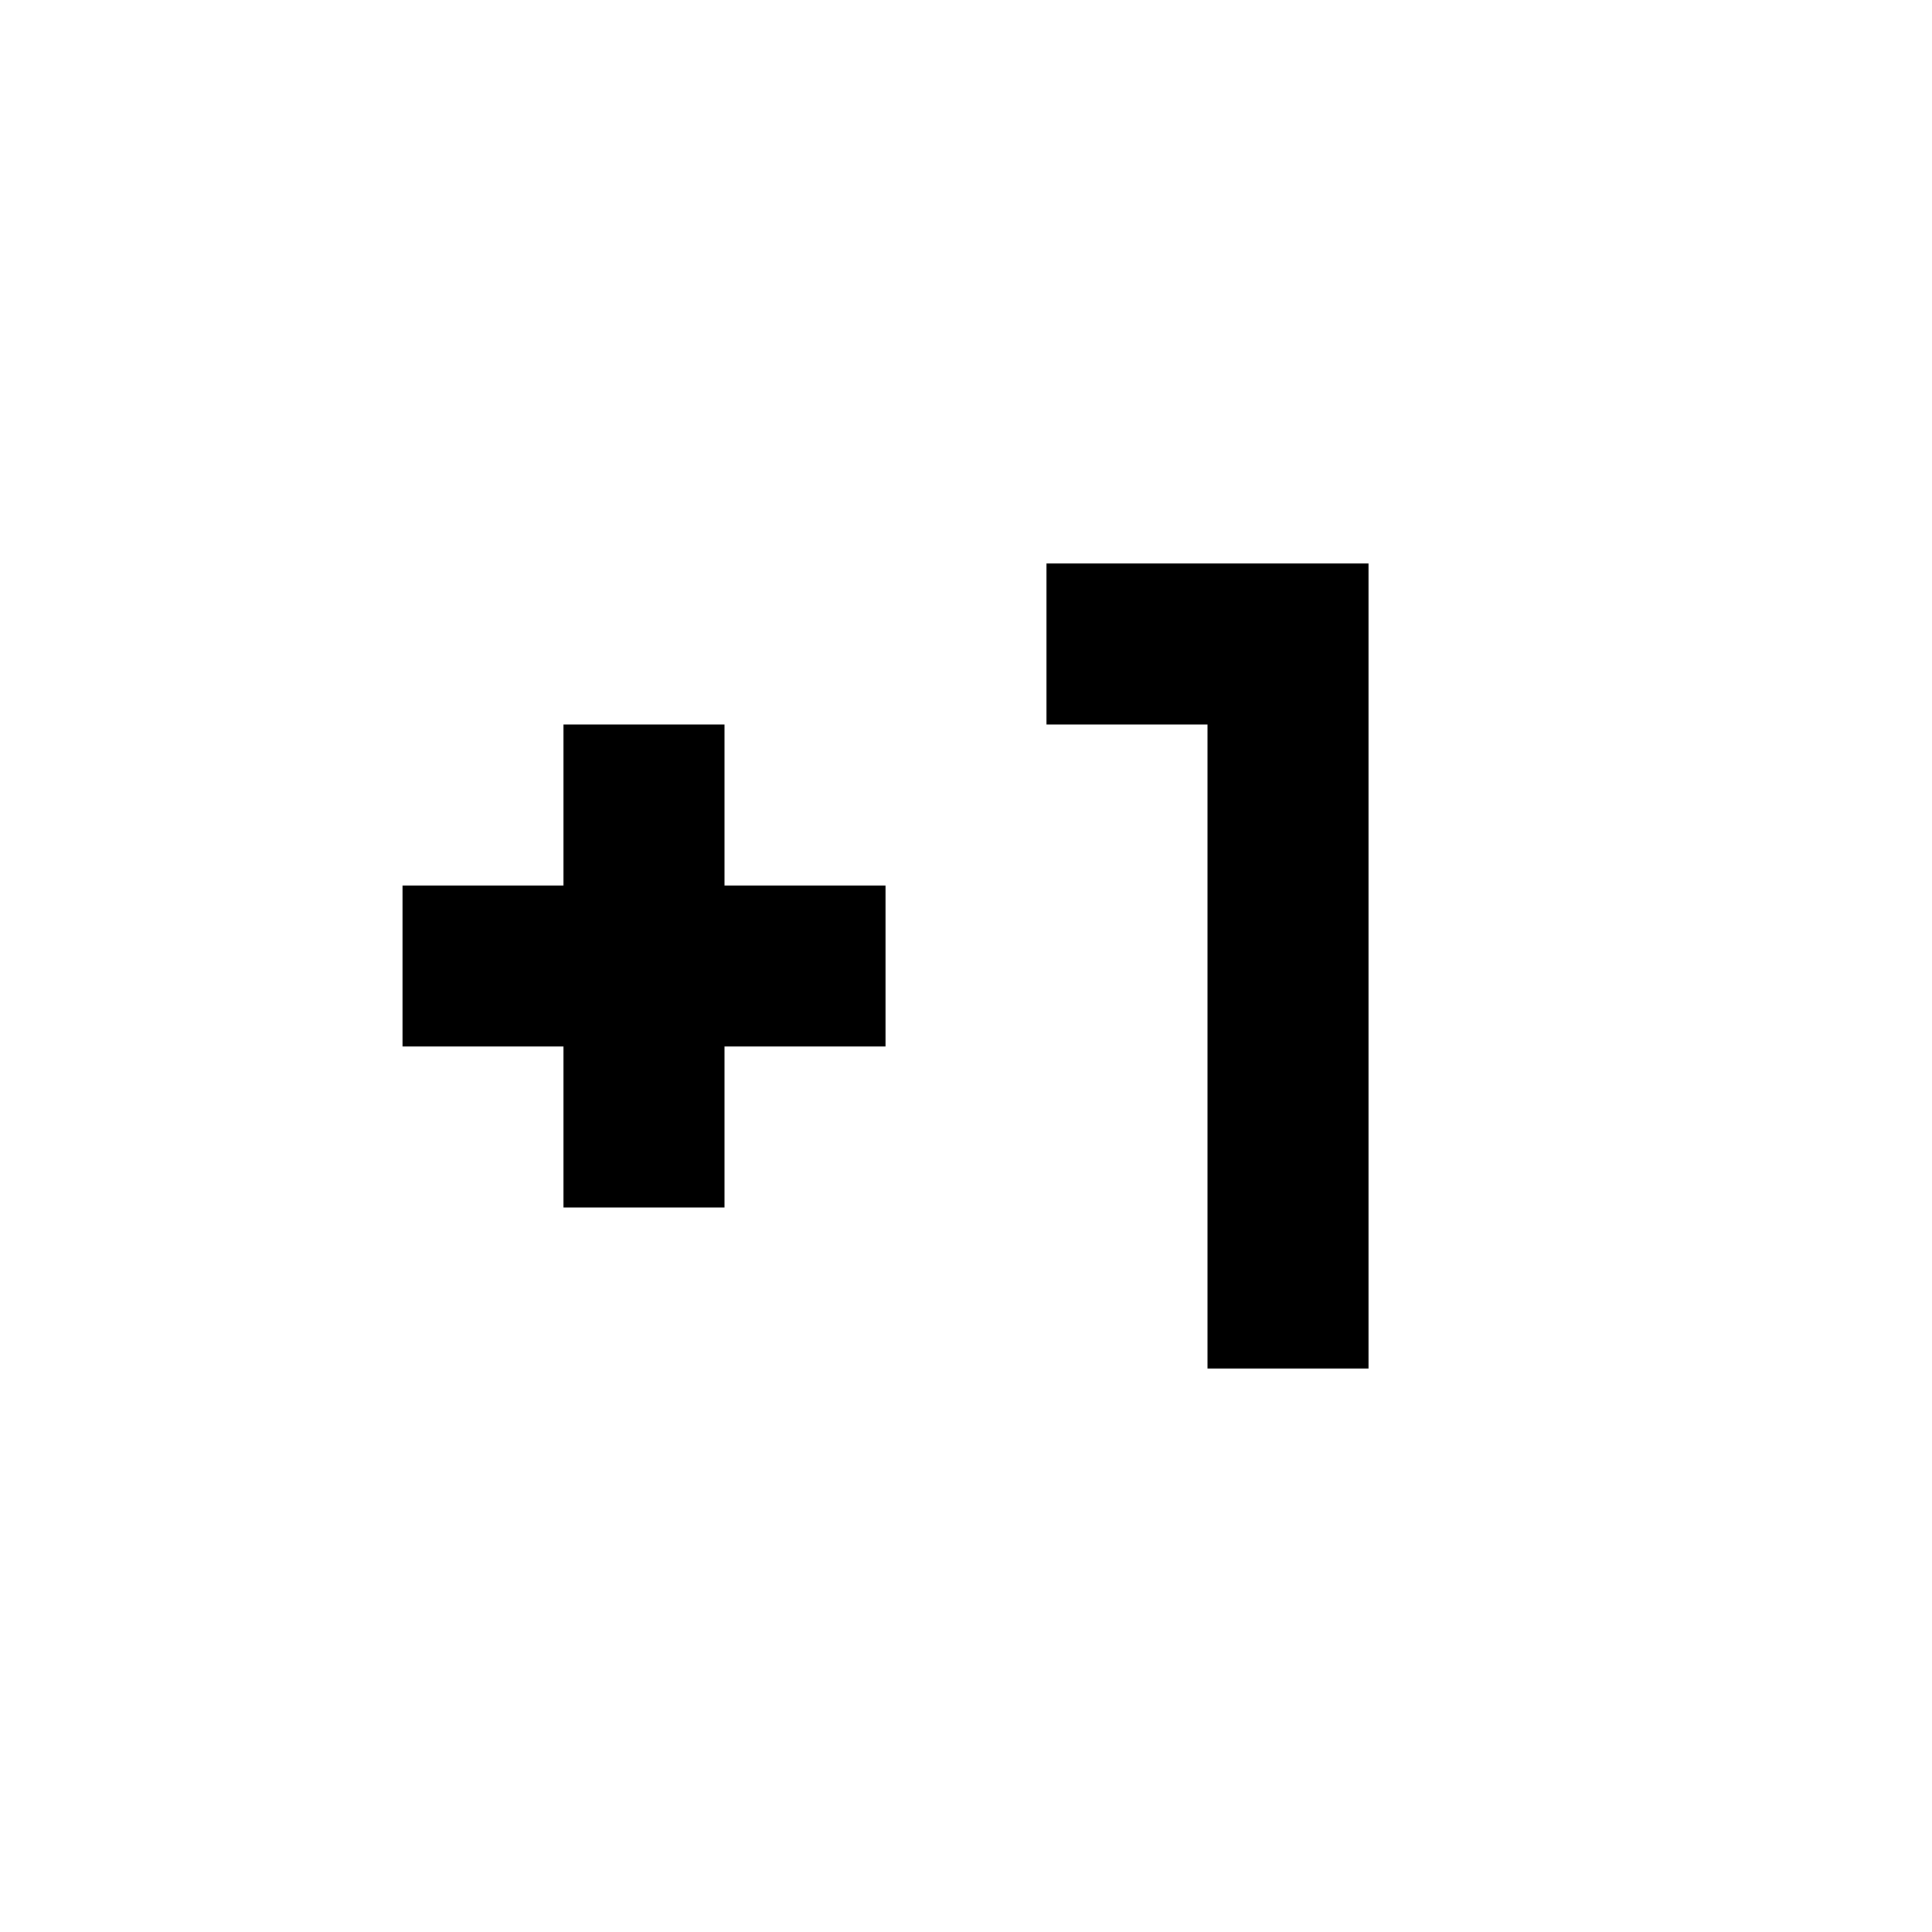
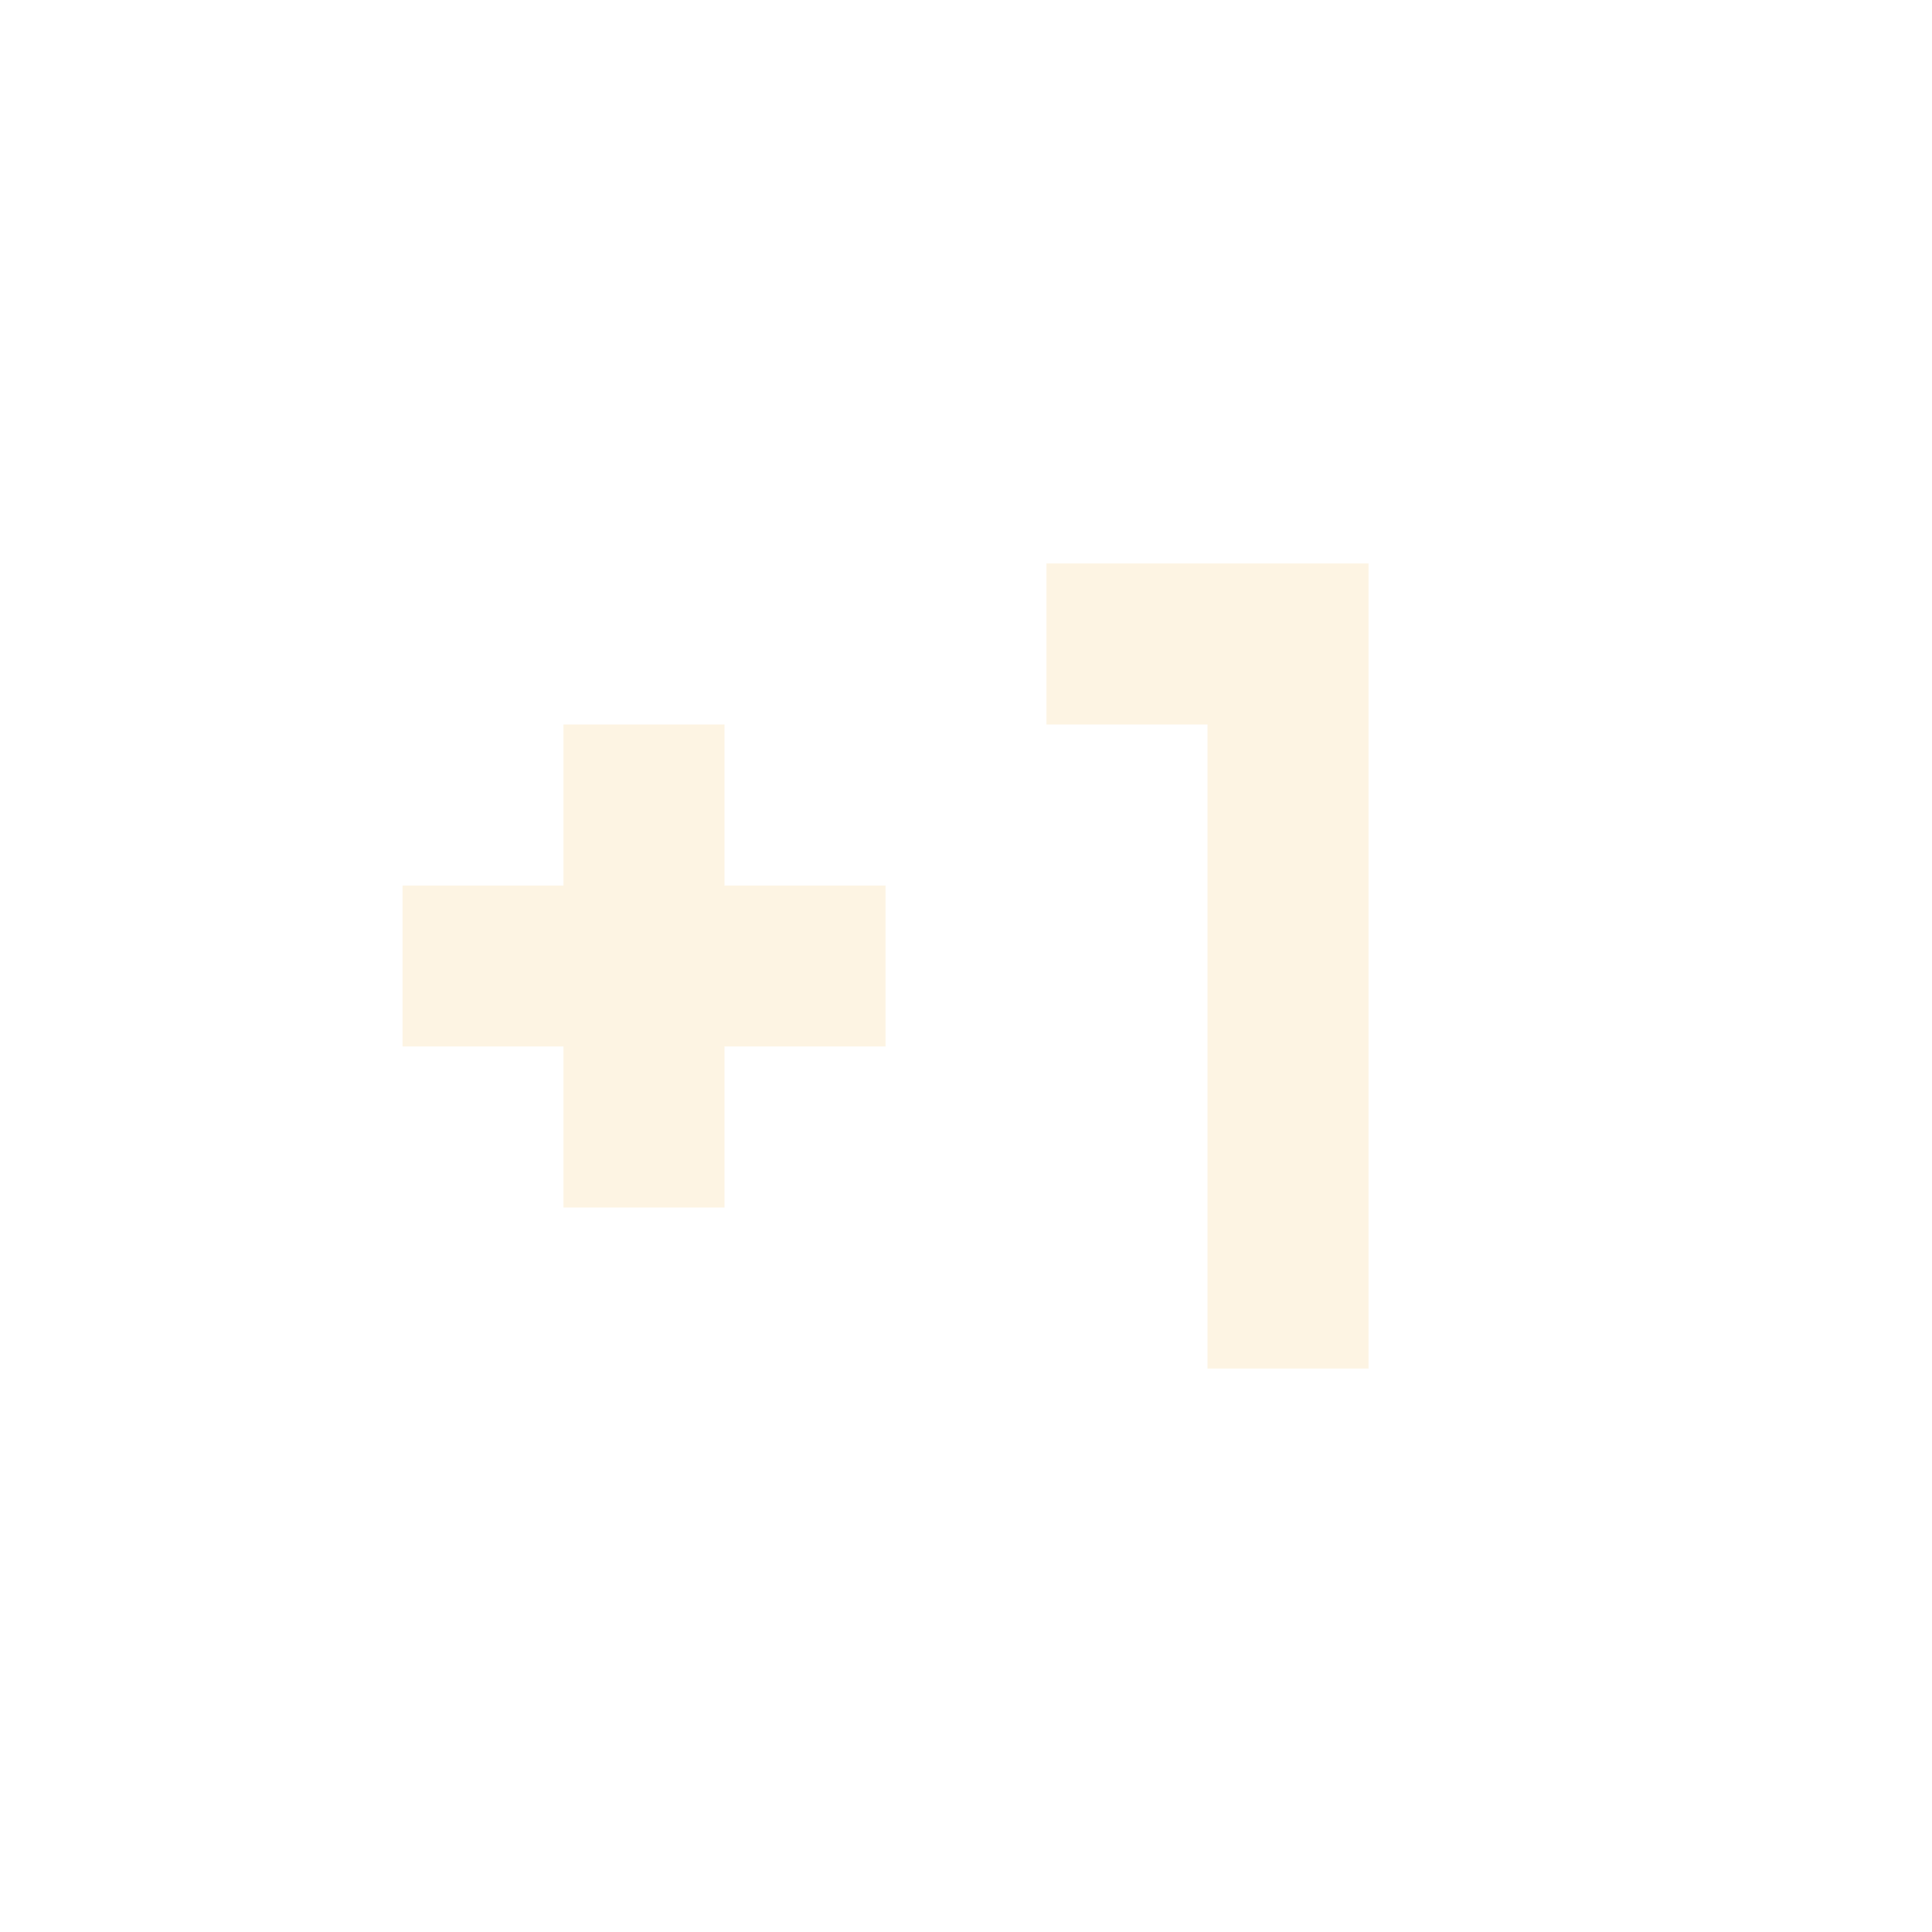
- <svg xmlns="http://www.w3.org/2000/svg" viewBox="0 0 24 24">
+ <svg xmlns="http://www.w3.org/2000/svg" viewBox="0 0 24 24" fill="#fdf4e3">
  <path d="M13 7V9H15V17H17V7H13M11 13H9V15H7V13H5V11H7V9H9V11H11V13Z" />
</svg>
